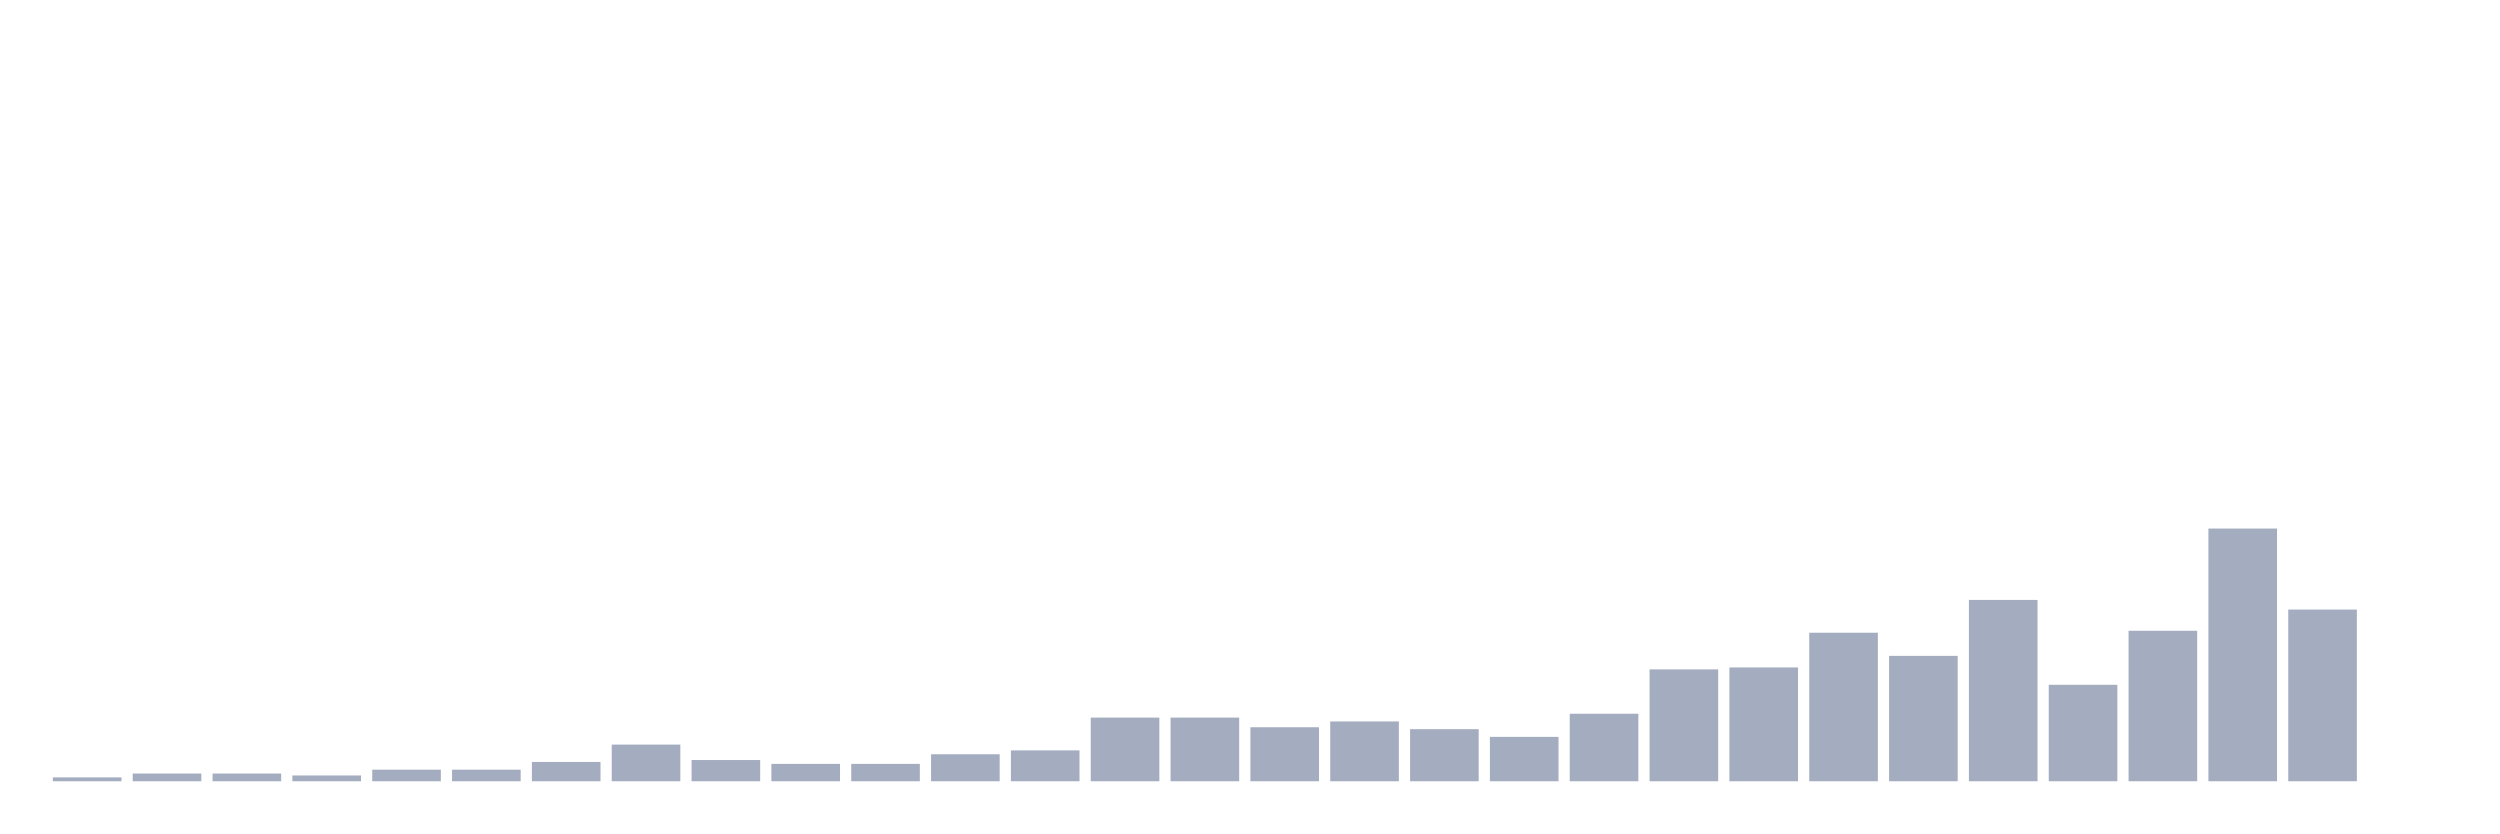
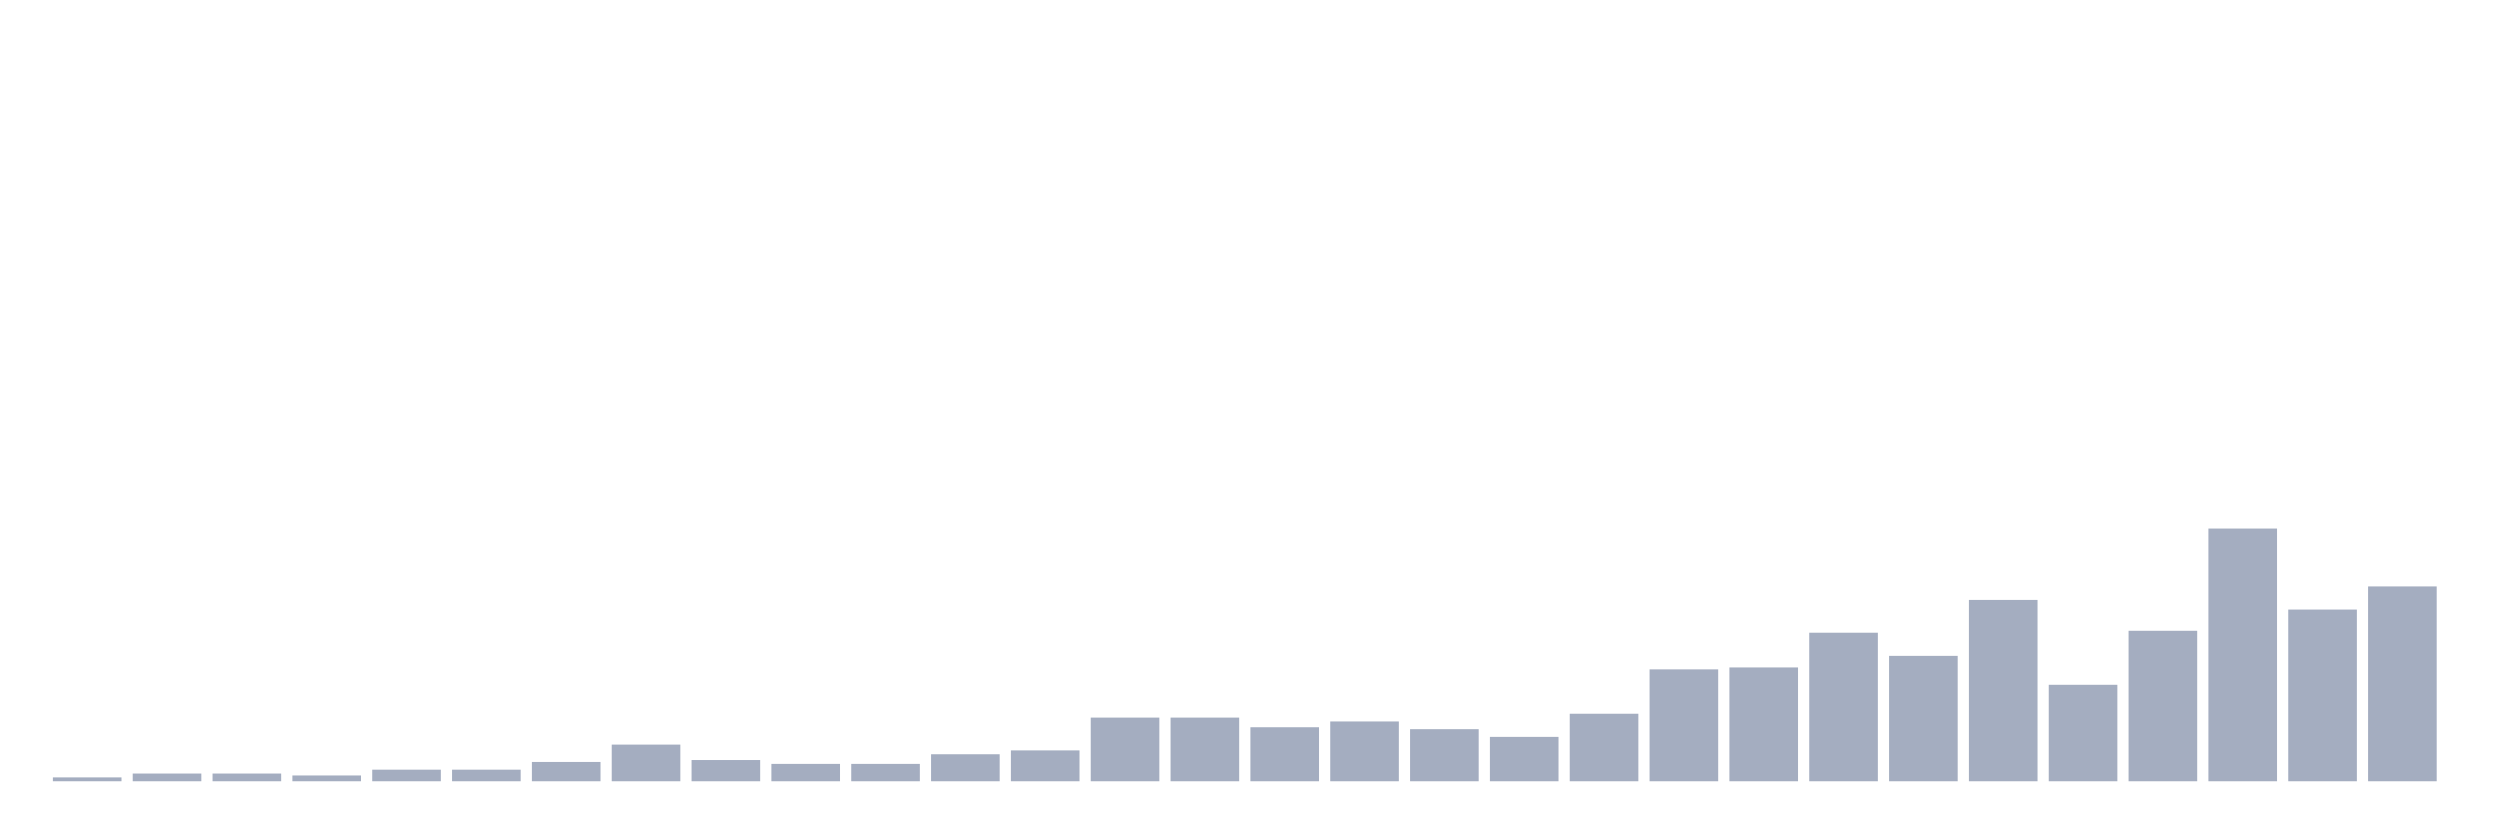
<svg xmlns="http://www.w3.org/2000/svg" viewBox="0 0 480 160">
  <g transform="translate(10,10)">
    <rect class="bar" x="0.153" width="13.175" y="139.259" height="0.741" fill="rgb(164,173,192)" />
    <rect class="bar" x="15.482" width="13.175" y="138.519" height="1.481" fill="rgb(164,173,192)" />
    <rect class="bar" x="30.81" width="13.175" y="138.519" height="1.481" fill="rgb(164,173,192)" />
    <rect class="bar" x="46.138" width="13.175" y="138.889" height="1.111" fill="rgb(164,173,192)" />
    <rect class="bar" x="61.466" width="13.175" y="137.778" height="2.222" fill="rgb(164,173,192)" />
    <rect class="bar" x="76.794" width="13.175" y="137.778" height="2.222" fill="rgb(164,173,192)" />
    <rect class="bar" x="92.123" width="13.175" y="136.296" height="3.704" fill="rgb(164,173,192)" />
    <rect class="bar" x="107.451" width="13.175" y="132.963" height="7.037" fill="rgb(164,173,192)" />
    <rect class="bar" x="122.779" width="13.175" y="135.926" height="4.074" fill="rgb(164,173,192)" />
    <rect class="bar" x="138.107" width="13.175" y="136.667" height="3.333" fill="rgb(164,173,192)" />
    <rect class="bar" x="153.436" width="13.175" y="136.667" height="3.333" fill="rgb(164,173,192)" />
    <rect class="bar" x="168.764" width="13.175" y="134.815" height="5.185" fill="rgb(164,173,192)" />
    <rect class="bar" x="184.092" width="13.175" y="134.074" height="5.926" fill="rgb(164,173,192)" />
    <rect class="bar" x="199.42" width="13.175" y="127.778" height="12.222" fill="rgb(164,173,192)" />
    <rect class="bar" x="214.748" width="13.175" y="127.778" height="12.222" fill="rgb(164,173,192)" />
    <rect class="bar" x="230.077" width="13.175" y="129.63" height="10.37" fill="rgb(164,173,192)" />
    <rect class="bar" x="245.405" width="13.175" y="128.519" height="11.481" fill="rgb(164,173,192)" />
    <rect class="bar" x="260.733" width="13.175" y="130" height="10" fill="rgb(164,173,192)" />
    <rect class="bar" x="276.061" width="13.175" y="131.481" height="8.519" fill="rgb(164,173,192)" />
    <rect class="bar" x="291.39" width="13.175" y="127.037" height="12.963" fill="rgb(164,173,192)" />
    <rect class="bar" x="306.718" width="13.175" y="118.519" height="21.481" fill="rgb(164,173,192)" />
    <rect class="bar" x="322.046" width="13.175" y="118.148" height="21.852" fill="rgb(164,173,192)" />
    <rect class="bar" x="337.374" width="13.175" y="111.481" height="28.519" fill="rgb(164,173,192)" />
    <rect class="bar" x="352.702" width="13.175" y="115.926" height="24.074" fill="rgb(164,173,192)" />
    <rect class="bar" x="368.031" width="13.175" y="105.185" height="34.815" fill="rgb(164,173,192)" />
    <rect class="bar" x="383.359" width="13.175" y="121.481" height="18.519" fill="rgb(164,173,192)" />
    <rect class="bar" x="398.687" width="13.175" y="111.111" height="28.889" fill="rgb(164,173,192)" />
    <rect class="bar" x="414.015" width="13.175" y="91.481" height="48.519" fill="rgb(164,173,192)" />
    <rect class="bar" x="429.344" width="13.175" y="107.037" height="32.963" fill="rgb(164,173,192)" />
-     <rect class="bar" x="444.672" width="13.175" y="140" height="0" fill="rgb(164,173,192)" />
+     <rect class="bar" x="444.672" width="13.175" y="102.593" height="37.407" fill="rgb(164,173,192)" />
  </g>
</svg>
